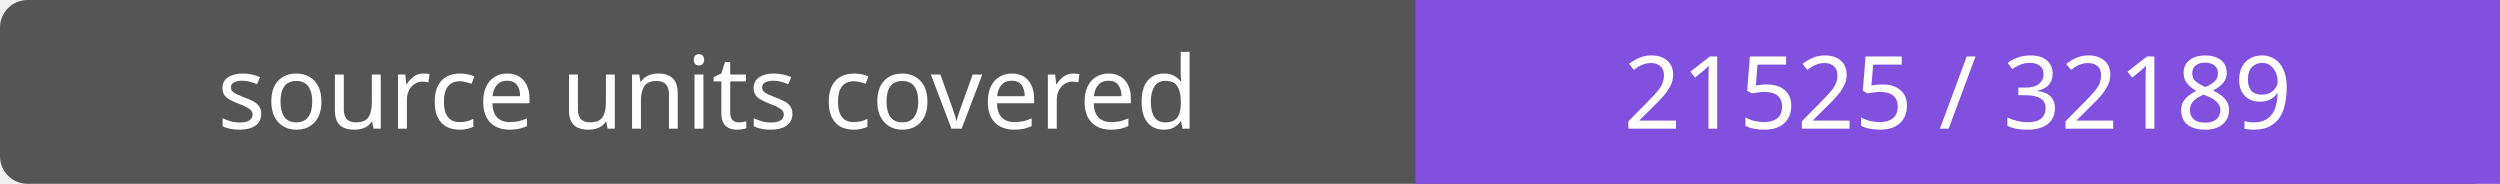
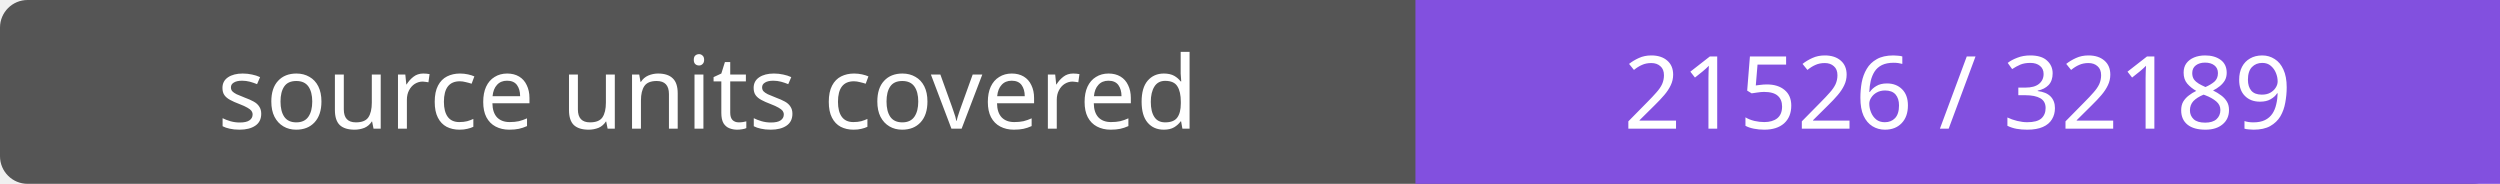
- <svg xmlns="http://www.w3.org/2000/svg" width="272" height="20" role="img" aria-label="source units covered: 21525 / 32189">
+ <svg xmlns="http://www.w3.org/2000/svg" width="272" height="20" role="img" aria-label="source units covered: 21526 / 32189">
  <rect width="272" height="20" rx="3" fill="#555" />
  <path fill="#8250df" d="M154 0h118v20H154z" />
  <g fill="#fff" text-anchor="middle" font-family="Verdana,sans-serif" font-size="11">
    <text x="77.0" y="14">source units covered</text>
-     <text x="213.0" y="14">21525 / 32189</text>
+     <text x="213.0" y="14">21526 / 32189</text>
  </g>
</svg>
